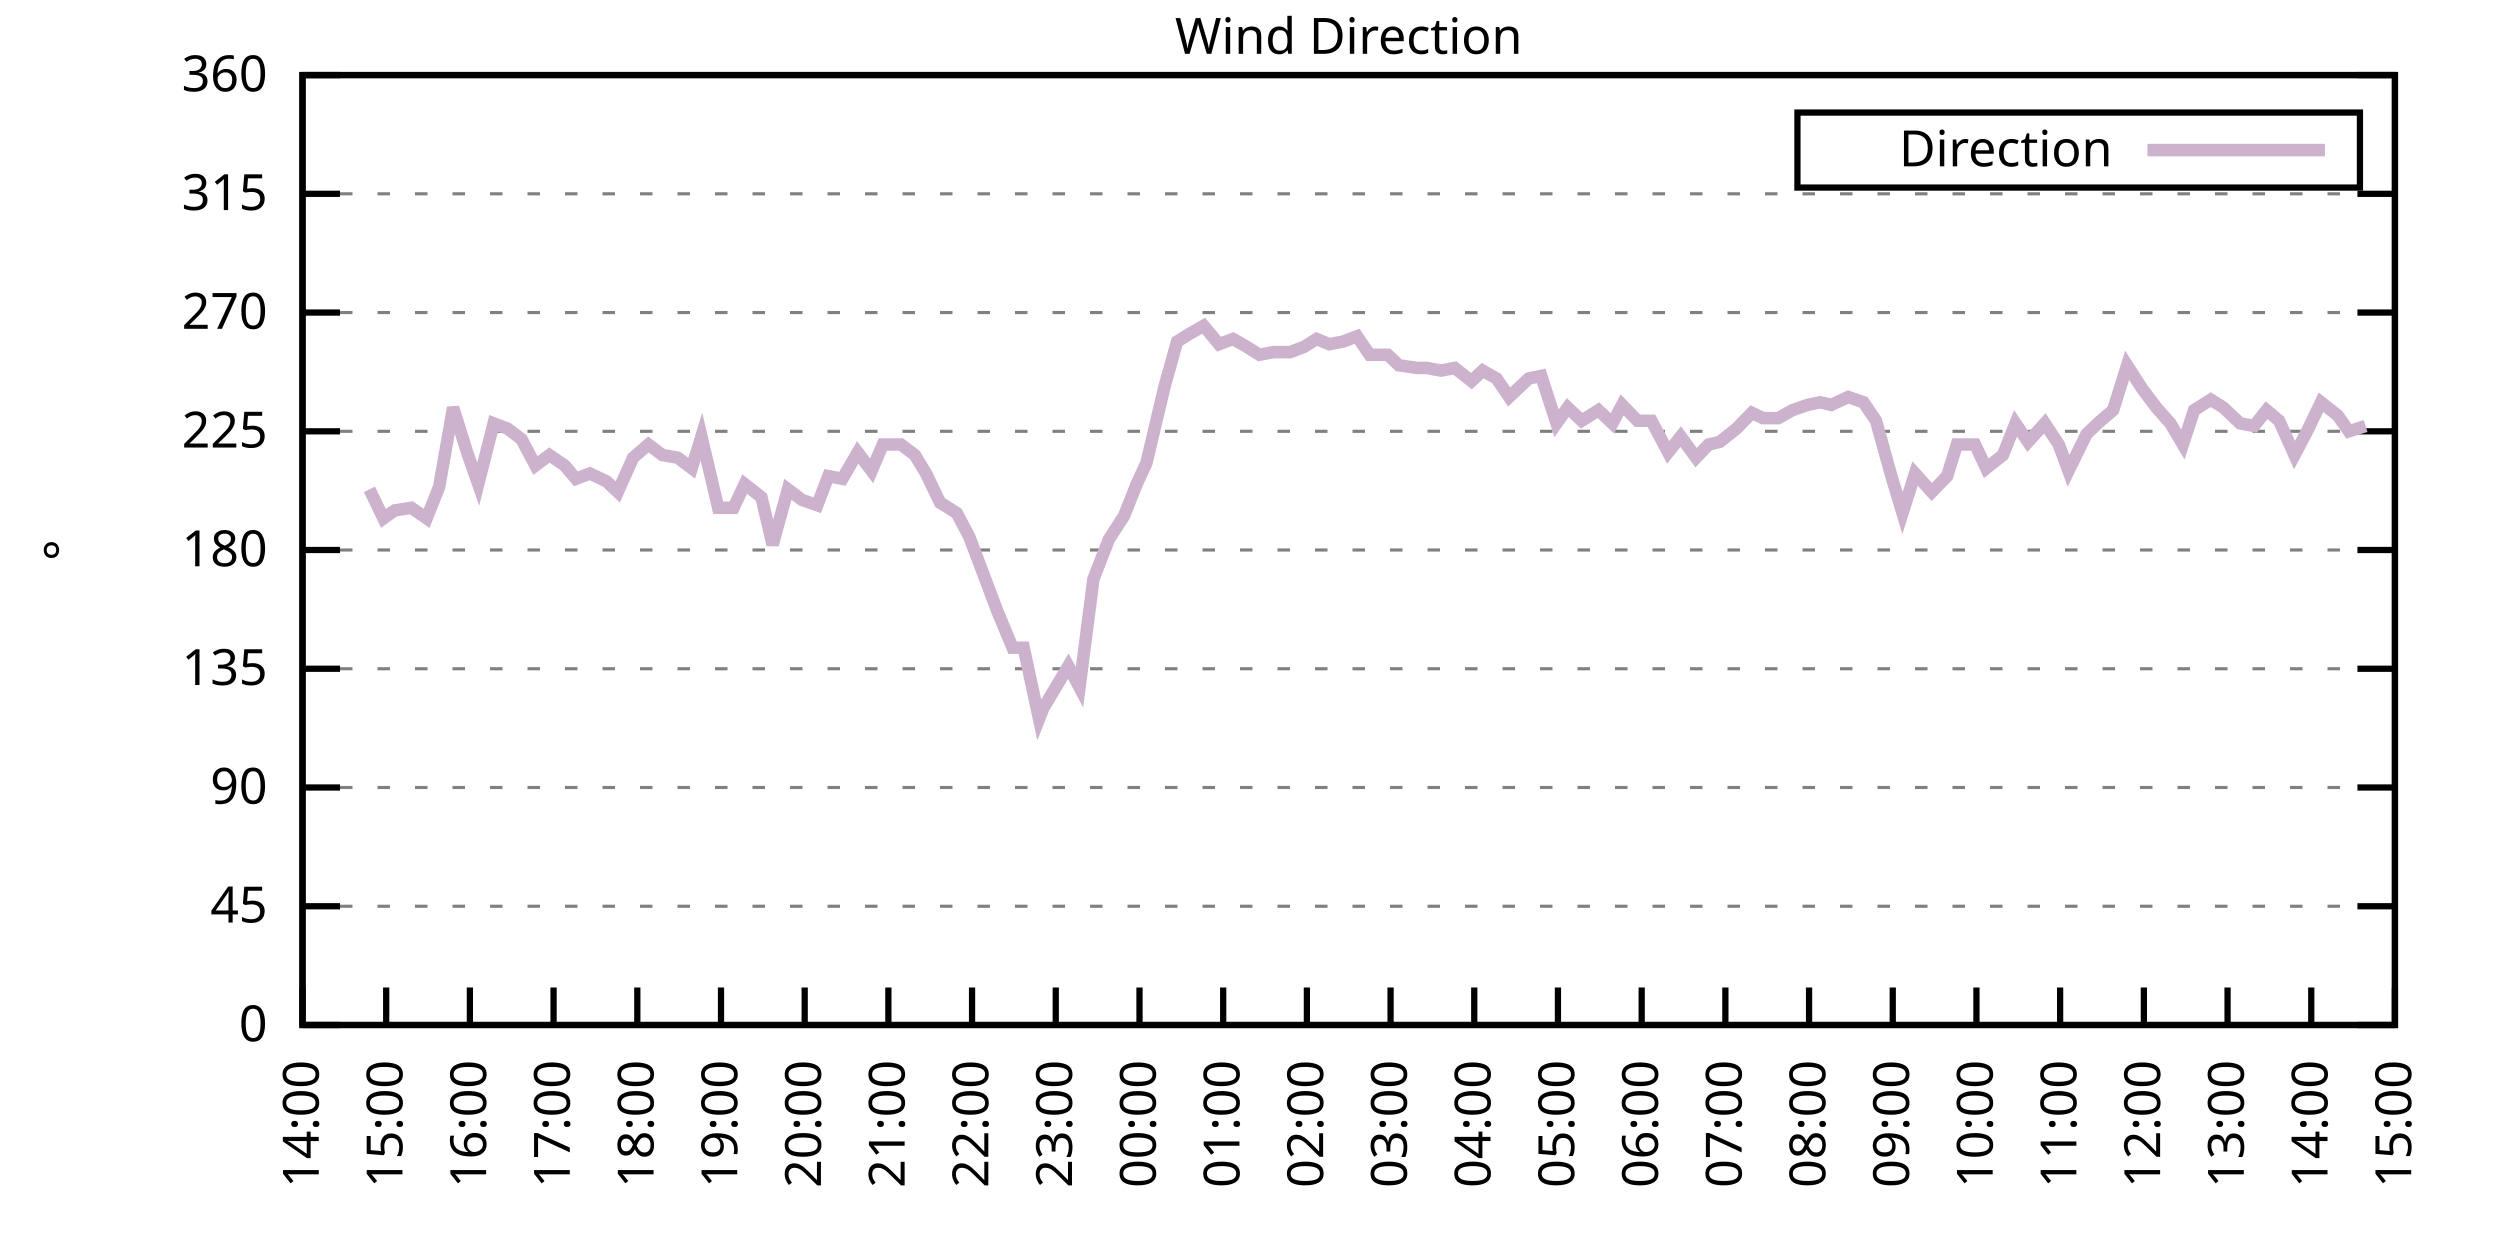
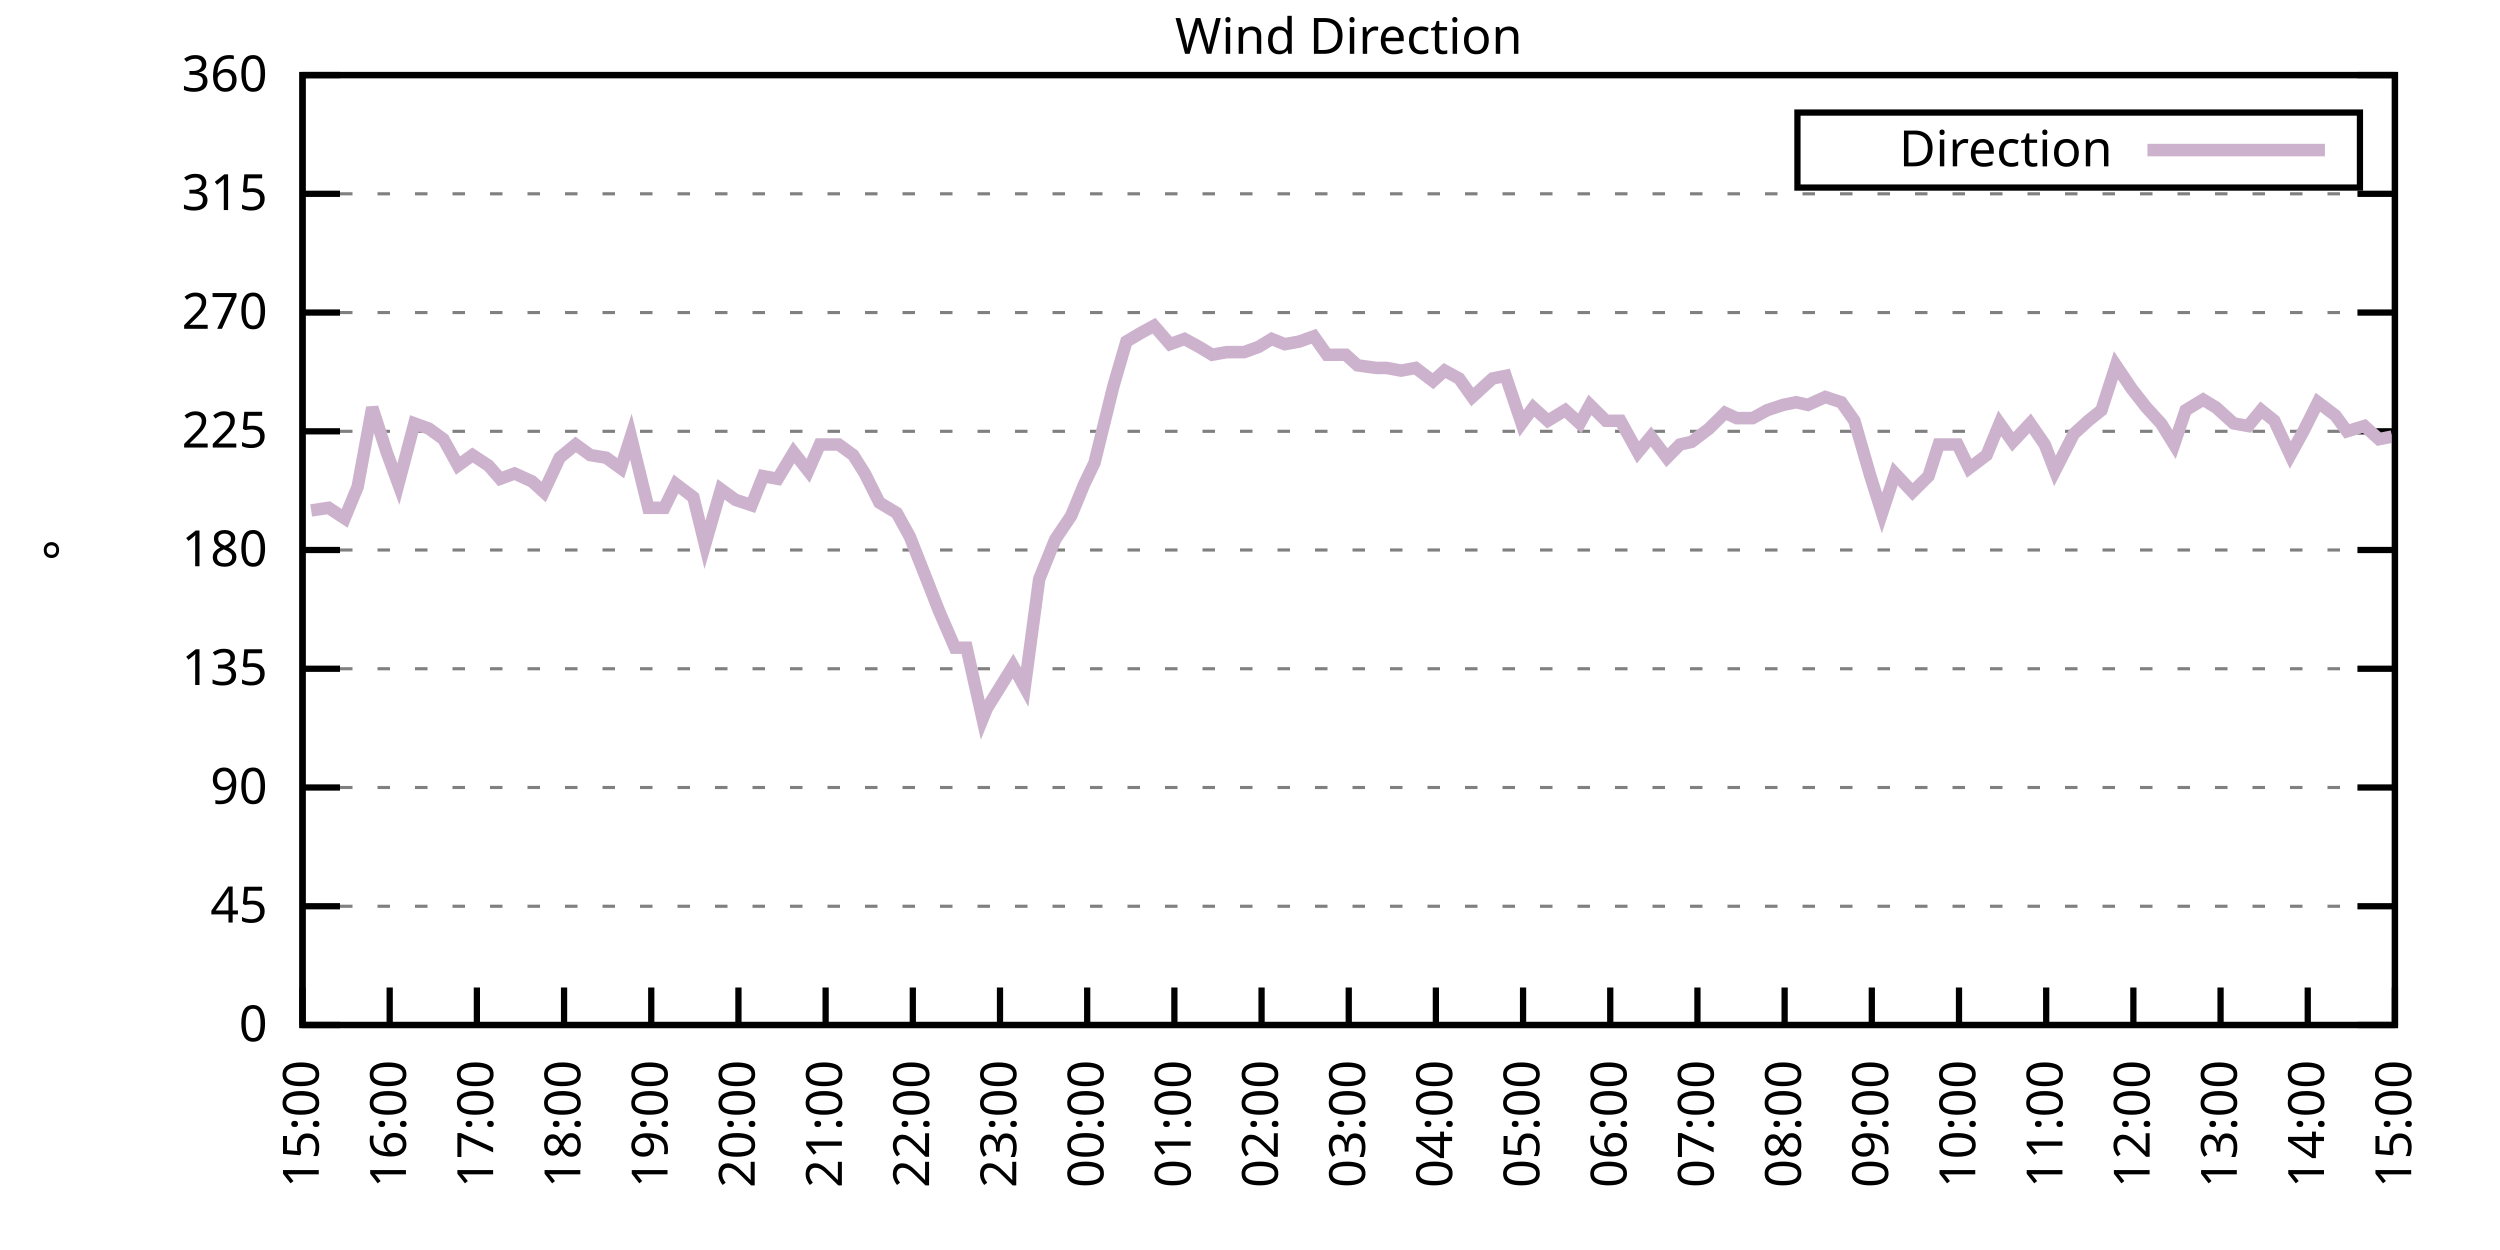
<svg xmlns="http://www.w3.org/2000/svg" xmlns:xlink="http://www.w3.org/1999/xlink" width="400" height="200" viewBox="0 0 400 200">
  <g id="gnuplot_canvas">
    <rect x="0" y="0" width="400" height="200" fill="none" />
    <defs>
      <circle id="gpDot" r="0.5" stroke-width="0.5" stroke="currentColor" />
      <path id="gpPt0" stroke-width="0.333" stroke="currentColor" d="M-1,0 h2 M0,-1 v2" />
      <path id="gpPt1" stroke-width="0.333" stroke="currentColor" d="M-1,-1 L1,1 M1,-1 L-1,1" />
      <path id="gpPt2" stroke-width="0.333" stroke="currentColor" d="M-1,0 L1,0 M0,-1 L0,1 M-1,-1 L1,1 M-1,1 L1,-1" />
      <rect id="gpPt3" stroke-width="0.333" stroke="currentColor" x="-1" y="-1" width="2" height="2" />
      <rect id="gpPt4" stroke-width="0.333" stroke="currentColor" fill="currentColor" x="-1" y="-1" width="2" height="2" />
      <circle id="gpPt5" stroke-width="0.333" stroke="currentColor" cx="0" cy="0" r="1" />
      <use xlink:href="#gpPt5" id="gpPt6" fill="currentColor" stroke="none" />
      <path id="gpPt7" stroke-width="0.333" stroke="currentColor" d="M0,-1.33 L-1.33,0.67 L1.33,0.67 z" />
      <use xlink:href="#gpPt7" id="gpPt8" fill="currentColor" stroke="none" />
      <use xlink:href="#gpPt7" id="gpPt9" stroke="currentColor" transform="rotate(180)" />
      <use xlink:href="#gpPt9" id="gpPt10" fill="currentColor" stroke="none" />
      <use xlink:href="#gpPt3" id="gpPt11" stroke="currentColor" transform="rotate(45)" />
      <use xlink:href="#gpPt11" id="gpPt12" fill="currentColor" stroke="none" />
      <path id="gpPt13" stroke-width="0.333" stroke="currentColor" d="M0,1.330 L1.265,0.411 L0.782,-1.067 L-0.782,-1.076 L-1.265,0.411 z" />
      <use xlink:href="#gpPt13" id="gpPt14" fill="currentColor" stroke="none" />
      <filter id="textbox" filterUnits="objectBoundingBox" x="0" y="0" height="1" width="1">
        <feFlood flood-color="white" flood-opacity="1" result="bgnd" />
        <feComposite in="SourceGraphic" in2="bgnd" operator="atop" />
      </filter>
      <filter id="greybox" filterUnits="objectBoundingBox" x="0" y="0" height="1" width="1">
        <feFlood flood-color="lightgrey" flood-opacity="1" result="grey" />
        <feComposite in="SourceGraphic" in2="grey" operator="atop" />
      </filter>
    </defs>
    <g fill="none" color="white" stroke="currentColor" stroke-width="1.00" stroke-linecap="butt" stroke-linejoin="miter">
</g>
    <g fill="none" color="black" stroke="currentColor" stroke-width="1.00" stroke-linecap="butt" stroke-linejoin="miter">
      <g stroke="none" shape-rendering="crispEdges">
        <polygon fill="rgb(255, 255, 255)" points="48.40,164.00 383.18,164.00 383.18,12.02 48.40,12.02 " />
      </g>
    </g>
    <g fill="none" color="black" stroke="currentColor" stroke-width="1.00" stroke-linecap="butt" stroke-linejoin="miter">
</g>
    <g fill="none" color="black" stroke="black" stroke-width="0.50" stroke-linecap="butt" stroke-linejoin="miter">
</g>
    <g fill="none" color="gray" stroke="currentColor" stroke-width="0.50" stroke-linecap="butt" stroke-linejoin="miter">
      <path stroke="gray" stroke-dasharray="2,4" class="gridline" d="M48.40,164.00 L383.19,164.00  " />
    </g>
    <g fill="none" color="gray" stroke="gray" stroke-width="1.00" stroke-linecap="butt" stroke-linejoin="miter">
</g>
    <g fill="none" color="black" stroke="currentColor" stroke-width="1.00" stroke-linecap="butt" stroke-linejoin="miter">
      <path stroke="black" d="M48.40,164.00 L54.40,164.00 M383.19,164.00 L377.19,164.00  " />
      <g transform="translate(42.80,166.60)" stroke="none" fill="black" font-family="Sans" font-size="8.00" text-anchor="end">
        <text>
          <tspan font-family="Sans"> 0</tspan>
        </text>
      </g>
    </g>
    <g fill="none" color="black" stroke="currentColor" stroke-width="1.00" stroke-linecap="butt" stroke-linejoin="miter">
</g>
    <g fill="none" color="black" stroke="black" stroke-width="0.50" stroke-linecap="butt" stroke-linejoin="miter">
</g>
    <g fill="none" color="gray" stroke="currentColor" stroke-width="0.50" stroke-linecap="butt" stroke-linejoin="miter">
      <path stroke="gray" stroke-dasharray="2,4" class="gridline" d="M48.40,145.00 L383.19,145.00  " />
    </g>
    <g fill="none" color="gray" stroke="gray" stroke-width="1.00" stroke-linecap="butt" stroke-linejoin="miter">
</g>
    <g fill="none" color="black" stroke="currentColor" stroke-width="1.00" stroke-linecap="butt" stroke-linejoin="miter">
      <path stroke="black" d="M48.40,145.00 L54.40,145.00 M383.19,145.00 L377.19,145.00  " />
      <g transform="translate(42.80,147.60)" stroke="none" fill="black" font-family="Sans" font-size="8.00" text-anchor="end">
        <text>
          <tspan font-family="Sans"> 45</tspan>
        </text>
      </g>
    </g>
    <g fill="none" color="black" stroke="currentColor" stroke-width="1.00" stroke-linecap="butt" stroke-linejoin="miter">
</g>
    <g fill="none" color="black" stroke="black" stroke-width="0.50" stroke-linecap="butt" stroke-linejoin="miter">
</g>
    <g fill="none" color="gray" stroke="currentColor" stroke-width="0.50" stroke-linecap="butt" stroke-linejoin="miter">
      <path stroke="gray" stroke-dasharray="2,4" class="gridline" d="M48.40,126.00 L383.19,126.00  " />
    </g>
    <g fill="none" color="gray" stroke="gray" stroke-width="1.00" stroke-linecap="butt" stroke-linejoin="miter">
</g>
    <g fill="none" color="black" stroke="currentColor" stroke-width="1.00" stroke-linecap="butt" stroke-linejoin="miter">
      <path stroke="black" d="M48.40,126.00 L54.40,126.00 M383.19,126.00 L377.19,126.00  " />
      <g transform="translate(42.80,128.60)" stroke="none" fill="black" font-family="Sans" font-size="8.00" text-anchor="end">
        <text>
          <tspan font-family="Sans"> 90</tspan>
        </text>
      </g>
    </g>
    <g fill="none" color="black" stroke="currentColor" stroke-width="1.00" stroke-linecap="butt" stroke-linejoin="miter">
</g>
    <g fill="none" color="black" stroke="black" stroke-width="0.50" stroke-linecap="butt" stroke-linejoin="miter">
</g>
    <g fill="none" color="gray" stroke="currentColor" stroke-width="0.50" stroke-linecap="butt" stroke-linejoin="miter">
      <path stroke="gray" stroke-dasharray="2,4" class="gridline" d="M48.40,107.00 L383.19,107.00  " />
    </g>
    <g fill="none" color="gray" stroke="gray" stroke-width="1.00" stroke-linecap="butt" stroke-linejoin="miter">
</g>
    <g fill="none" color="black" stroke="currentColor" stroke-width="1.00" stroke-linecap="butt" stroke-linejoin="miter">
      <path stroke="black" d="M48.40,107.00 L54.40,107.00 M383.19,107.00 L377.19,107.00  " />
      <g transform="translate(42.80,109.60)" stroke="none" fill="black" font-family="Sans" font-size="8.00" text-anchor="end">
        <text>
          <tspan font-family="Sans"> 135</tspan>
        </text>
      </g>
    </g>
    <g fill="none" color="black" stroke="currentColor" stroke-width="1.00" stroke-linecap="butt" stroke-linejoin="miter">
</g>
    <g fill="none" color="black" stroke="black" stroke-width="0.50" stroke-linecap="butt" stroke-linejoin="miter">
</g>
    <g fill="none" color="gray" stroke="currentColor" stroke-width="0.50" stroke-linecap="butt" stroke-linejoin="miter">
      <path stroke="gray" stroke-dasharray="2,4" class="gridline" d="M48.40,88.00 L383.19,88.00  " />
    </g>
    <g fill="none" color="gray" stroke="gray" stroke-width="1.00" stroke-linecap="butt" stroke-linejoin="miter">
</g>
    <g fill="none" color="black" stroke="currentColor" stroke-width="1.00" stroke-linecap="butt" stroke-linejoin="miter">
      <path stroke="black" d="M48.40,88.00 L54.40,88.00 M383.19,88.00 L377.19,88.00  " />
      <g transform="translate(42.80,90.60)" stroke="none" fill="black" font-family="Sans" font-size="8.00" text-anchor="end">
        <text>
          <tspan font-family="Sans"> 180</tspan>
        </text>
      </g>
    </g>
    <g fill="none" color="black" stroke="currentColor" stroke-width="1.00" stroke-linecap="butt" stroke-linejoin="miter">
</g>
    <g fill="none" color="black" stroke="black" stroke-width="0.50" stroke-linecap="butt" stroke-linejoin="miter">
</g>
    <g fill="none" color="gray" stroke="currentColor" stroke-width="0.50" stroke-linecap="butt" stroke-linejoin="miter">
      <path stroke="gray" stroke-dasharray="2,4" class="gridline" d="M48.40,69.01 L383.19,69.01  " />
    </g>
    <g fill="none" color="gray" stroke="gray" stroke-width="1.00" stroke-linecap="butt" stroke-linejoin="miter">
</g>
    <g fill="none" color="black" stroke="currentColor" stroke-width="1.00" stroke-linecap="butt" stroke-linejoin="miter">
      <path stroke="black" d="M48.40,69.01 L54.40,69.01 M383.19,69.01 L377.19,69.01  " />
      <g transform="translate(42.80,71.61)" stroke="none" fill="black" font-family="Sans" font-size="8.00" text-anchor="end">
        <text>
          <tspan font-family="Sans"> 225</tspan>
        </text>
      </g>
    </g>
    <g fill="none" color="black" stroke="currentColor" stroke-width="1.00" stroke-linecap="butt" stroke-linejoin="miter">
</g>
    <g fill="none" color="black" stroke="black" stroke-width="0.50" stroke-linecap="butt" stroke-linejoin="miter">
</g>
    <g fill="none" color="gray" stroke="currentColor" stroke-width="0.50" stroke-linecap="butt" stroke-linejoin="miter">
      <path stroke="gray" stroke-dasharray="2,4" class="gridline" d="M48.40,50.01 L383.19,50.01  " />
    </g>
    <g fill="none" color="gray" stroke="gray" stroke-width="1.00" stroke-linecap="butt" stroke-linejoin="miter">
</g>
    <g fill="none" color="black" stroke="currentColor" stroke-width="1.00" stroke-linecap="butt" stroke-linejoin="miter">
      <path stroke="black" d="M48.40,50.01 L54.40,50.01 M383.19,50.01 L377.19,50.01  " />
      <g transform="translate(42.80,52.61)" stroke="none" fill="black" font-family="Sans" font-size="8.00" text-anchor="end">
        <text>
          <tspan font-family="Sans"> 270</tspan>
        </text>
      </g>
    </g>
    <g fill="none" color="black" stroke="currentColor" stroke-width="1.00" stroke-linecap="butt" stroke-linejoin="miter">
</g>
    <g fill="none" color="black" stroke="black" stroke-width="0.50" stroke-linecap="butt" stroke-linejoin="miter">
</g>
    <g fill="none" color="gray" stroke="currentColor" stroke-width="0.50" stroke-linecap="butt" stroke-linejoin="miter">
      <path stroke="gray" stroke-dasharray="2,4" class="gridline" d="M48.40,31.01 L383.19,31.01  " />
    </g>
    <g fill="none" color="gray" stroke="gray" stroke-width="1.00" stroke-linecap="butt" stroke-linejoin="miter">
</g>
    <g fill="none" color="black" stroke="currentColor" stroke-width="1.00" stroke-linecap="butt" stroke-linejoin="miter">
      <path stroke="black" d="M48.40,31.01 L54.40,31.01 M383.19,31.01 L377.19,31.01  " />
      <g transform="translate(42.80,33.61)" stroke="none" fill="black" font-family="Sans" font-size="8.00" text-anchor="end">
        <text>
          <tspan font-family="Sans"> 315</tspan>
        </text>
      </g>
    </g>
    <g fill="none" color="black" stroke="currentColor" stroke-width="1.00" stroke-linecap="butt" stroke-linejoin="miter">
</g>
    <g fill="none" color="black" stroke="black" stroke-width="0.50" stroke-linecap="butt" stroke-linejoin="miter">
</g>
    <g fill="none" color="gray" stroke="currentColor" stroke-width="0.50" stroke-linecap="butt" stroke-linejoin="miter">
      <path stroke="gray" stroke-dasharray="2,4" class="gridline" d="M48.40,12.01 L383.19,12.01  " />
    </g>
    <g fill="none" color="gray" stroke="gray" stroke-width="1.00" stroke-linecap="butt" stroke-linejoin="miter">
</g>
    <g fill="none" color="black" stroke="currentColor" stroke-width="1.00" stroke-linecap="butt" stroke-linejoin="miter">
      <path stroke="black" d="M48.40,12.01 L54.40,12.01 M383.19,12.01 L377.19,12.01  " />
      <g transform="translate(42.80,14.61)" stroke="none" fill="black" font-family="Sans" font-size="8.00" text-anchor="end">
        <text>
          <tspan font-family="Sans"> 360</tspan>
        </text>
      </g>
    </g>
    <g fill="none" color="black" stroke="currentColor" stroke-width="1.00" stroke-linecap="butt" stroke-linejoin="miter">
      <path stroke="black" d="M48.40,164.00 L48.40,158.00  " />
      <g transform="translate(51.00,169.60) rotate(270.00)" stroke="none" fill="black" font-family="Sans" font-size="8.00" text-anchor="end">
        <text>
-           <tspan font-family="Sans">14:00</tspan>
-         </text>
-       </g>
-     </g>
-     <g fill="none" color="black" stroke="currentColor" stroke-width="1.00" stroke-linecap="butt" stroke-linejoin="miter">
-       <path stroke="black" d="M61.79,164.00 L61.79,158.00  " />
-       <g transform="translate(64.39,169.60) rotate(270.00)" stroke="none" fill="black" font-family="Sans" font-size="8.00" text-anchor="end">
-         <text>
          <tspan font-family="Sans">15:00</tspan>
        </text>
      </g>
    </g>
    <g fill="none" color="black" stroke="currentColor" stroke-width="1.00" stroke-linecap="butt" stroke-linejoin="miter">
-       <path stroke="black" d="M75.18,164.00 L75.18,158.00  " />
-       <g transform="translate(77.78,169.60) rotate(270.00)" stroke="none" fill="black" font-family="Sans" font-size="8.00" text-anchor="end">
+       <path stroke="black" d="M62.35,164.00 L62.35,158.00  " />
+       <g transform="translate(64.95,169.60) rotate(270.00)" stroke="none" fill="black" font-family="Sans" font-size="8.00" text-anchor="end">
        <text>
          <tspan font-family="Sans">16:00</tspan>
        </text>
      </g>
    </g>
    <g fill="none" color="black" stroke="currentColor" stroke-width="1.00" stroke-linecap="butt" stroke-linejoin="miter">
-       <path stroke="black" d="M88.57,164.00 L88.57,158.00  " />
-       <g transform="translate(91.17,169.60) rotate(270.00)" stroke="none" fill="black" font-family="Sans" font-size="8.00" text-anchor="end">
+       <path stroke="black" d="M76.30,164.00 L76.30,158.00  " />
+       <g transform="translate(78.90,169.60) rotate(270.00)" stroke="none" fill="black" font-family="Sans" font-size="8.00" text-anchor="end">
        <text>
          <tspan font-family="Sans">17:00</tspan>
        </text>
      </g>
    </g>
    <g fill="none" color="black" stroke="currentColor" stroke-width="1.00" stroke-linecap="butt" stroke-linejoin="miter">
-       <path stroke="black" d="M101.97,164.00 L101.97,158.00  " />
-       <g transform="translate(104.57,169.60) rotate(270.00)" stroke="none" fill="black" font-family="Sans" font-size="8.00" text-anchor="end">
+       <path stroke="black" d="M90.25,164.00 L90.25,158.00  " />
+       <g transform="translate(92.85,169.60) rotate(270.00)" stroke="none" fill="black" font-family="Sans" font-size="8.00" text-anchor="end">
        <text>
          <tspan font-family="Sans">18:00</tspan>
        </text>
      </g>
    </g>
    <g fill="none" color="black" stroke="currentColor" stroke-width="1.00" stroke-linecap="butt" stroke-linejoin="miter">
-       <path stroke="black" d="M115.36,164.00 L115.36,158.00  " />
-       <g transform="translate(117.96,169.60) rotate(270.00)" stroke="none" fill="black" font-family="Sans" font-size="8.00" text-anchor="end">
+       <path stroke="black" d="M104.20,164.00 L104.20,158.00  " />
+       <g transform="translate(106.80,169.60) rotate(270.00)" stroke="none" fill="black" font-family="Sans" font-size="8.00" text-anchor="end">
        <text>
          <tspan font-family="Sans">19:00</tspan>
        </text>
      </g>
    </g>
    <g fill="none" color="black" stroke="currentColor" stroke-width="1.00" stroke-linecap="butt" stroke-linejoin="miter">
-       <path stroke="black" d="M128.75,164.00 L128.75,158.00  " />
-       <g transform="translate(131.35,169.60) rotate(270.00)" stroke="none" fill="black" font-family="Sans" font-size="8.00" text-anchor="end">
+       <path stroke="black" d="M118.15,164.00 L118.15,158.00  " />
+       <g transform="translate(120.75,169.60) rotate(270.00)" stroke="none" fill="black" font-family="Sans" font-size="8.00" text-anchor="end">
        <text>
          <tspan font-family="Sans">20:00</tspan>
        </text>
      </g>
    </g>
    <g fill="none" color="black" stroke="currentColor" stroke-width="1.00" stroke-linecap="butt" stroke-linejoin="miter">
-       <path stroke="black" d="M142.14,164.00 L142.14,158.00  " />
-       <g transform="translate(144.74,169.60) rotate(270.00)" stroke="none" fill="black" font-family="Sans" font-size="8.00" text-anchor="end">
+       <path stroke="black" d="M132.10,164.00 L132.10,158.00  " />
+       <g transform="translate(134.70,169.60) rotate(270.00)" stroke="none" fill="black" font-family="Sans" font-size="8.00" text-anchor="end">
        <text>
          <tspan font-family="Sans">21:00</tspan>
        </text>
      </g>
    </g>
    <g fill="none" color="black" stroke="currentColor" stroke-width="1.00" stroke-linecap="butt" stroke-linejoin="miter">
-       <path stroke="black" d="M155.53,164.00 L155.53,158.00  " />
-       <g transform="translate(158.13,169.60) rotate(270.00)" stroke="none" fill="black" font-family="Sans" font-size="8.00" text-anchor="end">
+       <path stroke="black" d="M146.05,164.00 L146.05,158.00  " />
+       <g transform="translate(148.65,169.60) rotate(270.00)" stroke="none" fill="black" font-family="Sans" font-size="8.00" text-anchor="end">
        <text>
          <tspan font-family="Sans">22:00</tspan>
        </text>
      </g>
    </g>
    <g fill="none" color="black" stroke="currentColor" stroke-width="1.00" stroke-linecap="butt" stroke-linejoin="miter">
-       <path stroke="black" d="M168.92,164.00 L168.92,158.00  " />
-       <g transform="translate(171.52,169.60) rotate(270.00)" stroke="none" fill="black" font-family="Sans" font-size="8.00" text-anchor="end">
+       <path stroke="black" d="M160.00,164.00 L160.00,158.00  " />
+       <g transform="translate(162.60,169.60) rotate(270.00)" stroke="none" fill="black" font-family="Sans" font-size="8.00" text-anchor="end">
        <text>
          <tspan font-family="Sans">23:00</tspan>
        </text>
      </g>
    </g>
    <g fill="none" color="black" stroke="currentColor" stroke-width="1.00" stroke-linecap="butt" stroke-linejoin="miter">
-       <path stroke="black" d="M182.32,164.00 L182.32,158.00  " />
-       <g transform="translate(184.92,169.60) rotate(270.00)" stroke="none" fill="black" font-family="Sans" font-size="8.00" text-anchor="end">
+       <path stroke="black" d="M173.95,164.00 L173.95,158.00  " />
+       <g transform="translate(176.55,169.60) rotate(270.00)" stroke="none" fill="black" font-family="Sans" font-size="8.00" text-anchor="end">
        <text>
          <tspan font-family="Sans">00:00</tspan>
        </text>
      </g>
    </g>
    <g fill="none" color="black" stroke="currentColor" stroke-width="1.00" stroke-linecap="butt" stroke-linejoin="miter">
-       <path stroke="black" d="M195.71,164.00 L195.71,158.00  " />
-       <g transform="translate(198.31,169.60) rotate(270.00)" stroke="none" fill="black" font-family="Sans" font-size="8.00" text-anchor="end">
+       <path stroke="black" d="M187.90,164.00 L187.90,158.00  " />
+       <g transform="translate(190.50,169.60) rotate(270.00)" stroke="none" fill="black" font-family="Sans" font-size="8.00" text-anchor="end">
        <text>
          <tspan font-family="Sans">01:00</tspan>
        </text>
      </g>
    </g>
    <g fill="none" color="black" stroke="currentColor" stroke-width="1.00" stroke-linecap="butt" stroke-linejoin="miter">
-       <path stroke="black" d="M209.10,164.00 L209.10,158.00  " />
-       <g transform="translate(211.70,169.60) rotate(270.00)" stroke="none" fill="black" font-family="Sans" font-size="8.00" text-anchor="end">
+       <path stroke="black" d="M201.85,164.00 L201.85,158.00  " />
+       <g transform="translate(204.45,169.60) rotate(270.00)" stroke="none" fill="black" font-family="Sans" font-size="8.00" text-anchor="end">
        <text>
          <tspan font-family="Sans">02:00</tspan>
        </text>
      </g>
    </g>
    <g fill="none" color="black" stroke="currentColor" stroke-width="1.00" stroke-linecap="butt" stroke-linejoin="miter">
-       <path stroke="black" d="M222.49,164.00 L222.49,158.00  " />
-       <g transform="translate(225.09,169.60) rotate(270.00)" stroke="none" fill="black" font-family="Sans" font-size="8.00" text-anchor="end">
+       <path stroke="black" d="M215.80,164.00 L215.80,158.00  " />
+       <g transform="translate(218.40,169.60) rotate(270.00)" stroke="none" fill="black" font-family="Sans" font-size="8.00" text-anchor="end">
        <text>
          <tspan font-family="Sans">03:00</tspan>
        </text>
      </g>
    </g>
    <g fill="none" color="black" stroke="currentColor" stroke-width="1.00" stroke-linecap="butt" stroke-linejoin="miter">
-       <path stroke="black" d="M235.88,164.00 L235.88,158.00  " />
-       <g transform="translate(238.48,169.60) rotate(270.00)" stroke="none" fill="black" font-family="Sans" font-size="8.00" text-anchor="end">
+       <path stroke="black" d="M229.74,164.00 L229.74,158.00  " />
+       <g transform="translate(232.34,169.60) rotate(270.00)" stroke="none" fill="black" font-family="Sans" font-size="8.00" text-anchor="end">
        <text>
          <tspan font-family="Sans">04:00</tspan>
        </text>
      </g>
    </g>
    <g fill="none" color="black" stroke="currentColor" stroke-width="1.00" stroke-linecap="butt" stroke-linejoin="miter">
-       <path stroke="black" d="M249.27,164.00 L249.27,158.00  " />
-       <g transform="translate(251.87,169.60) rotate(270.00)" stroke="none" fill="black" font-family="Sans" font-size="8.00" text-anchor="end">
+       <path stroke="black" d="M243.69,164.00 L243.69,158.00  " />
+       <g transform="translate(246.29,169.60) rotate(270.00)" stroke="none" fill="black" font-family="Sans" font-size="8.00" text-anchor="end">
        <text>
          <tspan font-family="Sans">05:00</tspan>
        </text>
      </g>
    </g>
    <g fill="none" color="black" stroke="currentColor" stroke-width="1.00" stroke-linecap="butt" stroke-linejoin="miter">
-       <path stroke="black" d="M262.67,164.00 L262.67,158.00  " />
-       <g transform="translate(265.27,169.60) rotate(270.00)" stroke="none" fill="black" font-family="Sans" font-size="8.00" text-anchor="end">
+       <path stroke="black" d="M257.64,164.00 L257.64,158.00  " />
+       <g transform="translate(260.24,169.60) rotate(270.00)" stroke="none" fill="black" font-family="Sans" font-size="8.00" text-anchor="end">
        <text>
          <tspan font-family="Sans">06:00</tspan>
        </text>
      </g>
    </g>
    <g fill="none" color="black" stroke="currentColor" stroke-width="1.00" stroke-linecap="butt" stroke-linejoin="miter">
-       <path stroke="black" d="M276.06,164.00 L276.06,158.00  " />
-       <g transform="translate(278.66,169.60) rotate(270.00)" stroke="none" fill="black" font-family="Sans" font-size="8.00" text-anchor="end">
+       <path stroke="black" d="M271.59,164.00 L271.59,158.00  " />
+       <g transform="translate(274.19,169.60) rotate(270.00)" stroke="none" fill="black" font-family="Sans" font-size="8.00" text-anchor="end">
        <text>
          <tspan font-family="Sans">07:00</tspan>
        </text>
      </g>
    </g>
    <g fill="none" color="black" stroke="currentColor" stroke-width="1.00" stroke-linecap="butt" stroke-linejoin="miter">
-       <path stroke="black" d="M289.45,164.00 L289.45,158.00  " />
-       <g transform="translate(292.05,169.60) rotate(270.00)" stroke="none" fill="black" font-family="Sans" font-size="8.00" text-anchor="end">
+       <path stroke="black" d="M285.54,164.00 L285.54,158.00  " />
+       <g transform="translate(288.14,169.60) rotate(270.00)" stroke="none" fill="black" font-family="Sans" font-size="8.00" text-anchor="end">
        <text>
          <tspan font-family="Sans">08:00</tspan>
        </text>
      </g>
    </g>
    <g fill="none" color="black" stroke="currentColor" stroke-width="1.00" stroke-linecap="butt" stroke-linejoin="miter">
-       <path stroke="black" d="M302.84,164.00 L302.84,158.00  " />
-       <g transform="translate(305.44,169.60) rotate(270.00)" stroke="none" fill="black" font-family="Sans" font-size="8.00" text-anchor="end">
+       <path stroke="black" d="M299.49,164.00 L299.49,158.00  " />
+       <g transform="translate(302.09,169.60) rotate(270.00)" stroke="none" fill="black" font-family="Sans" font-size="8.00" text-anchor="end">
        <text>
          <tspan font-family="Sans">09:00</tspan>
        </text>
      </g>
    </g>
    <g fill="none" color="black" stroke="currentColor" stroke-width="1.00" stroke-linecap="butt" stroke-linejoin="miter">
-       <path stroke="black" d="M316.23,164.00 L316.23,158.00  " />
-       <g transform="translate(318.83,169.60) rotate(270.00)" stroke="none" fill="black" font-family="Sans" font-size="8.00" text-anchor="end">
+       <path stroke="black" d="M313.44,164.00 L313.44,158.00  " />
+       <g transform="translate(316.04,169.60) rotate(270.00)" stroke="none" fill="black" font-family="Sans" font-size="8.00" text-anchor="end">
        <text>
          <tspan font-family="Sans">10:00</tspan>
        </text>
      </g>
    </g>
    <g fill="none" color="black" stroke="currentColor" stroke-width="1.00" stroke-linecap="butt" stroke-linejoin="miter">
-       <path stroke="black" d="M329.62,164.00 L329.62,158.00  " />
-       <g transform="translate(332.22,169.60) rotate(270.00)" stroke="none" fill="black" font-family="Sans" font-size="8.00" text-anchor="end">
+       <path stroke="black" d="M327.39,164.00 L327.39,158.00  " />
+       <g transform="translate(329.99,169.60) rotate(270.00)" stroke="none" fill="black" font-family="Sans" font-size="8.00" text-anchor="end">
        <text>
          <tspan font-family="Sans">11:00</tspan>
        </text>
      </g>
    </g>
    <g fill="none" color="black" stroke="currentColor" stroke-width="1.00" stroke-linecap="butt" stroke-linejoin="miter">
-       <path stroke="black" d="M343.02,164.00 L343.02,158.00  " />
-       <g transform="translate(345.62,169.60) rotate(270.00)" stroke="none" fill="black" font-family="Sans" font-size="8.00" text-anchor="end">
+       <path stroke="black" d="M341.34,164.00 L341.34,158.00  " />
+       <g transform="translate(343.94,169.60) rotate(270.00)" stroke="none" fill="black" font-family="Sans" font-size="8.00" text-anchor="end">
        <text>
          <tspan font-family="Sans">12:00</tspan>
        </text>
      </g>
    </g>
    <g fill="none" color="black" stroke="currentColor" stroke-width="1.00" stroke-linecap="butt" stroke-linejoin="miter">
-       <path stroke="black" d="M356.41,164.00 L356.41,158.00  " />
-       <g transform="translate(359.01,169.60) rotate(270.00)" stroke="none" fill="black" font-family="Sans" font-size="8.00" text-anchor="end">
+       <path stroke="black" d="M355.29,164.00 L355.29,158.00  " />
+       <g transform="translate(357.89,169.60) rotate(270.00)" stroke="none" fill="black" font-family="Sans" font-size="8.00" text-anchor="end">
        <text>
          <tspan font-family="Sans">13:00</tspan>
        </text>
      </g>
    </g>
    <g fill="none" color="black" stroke="currentColor" stroke-width="1.00" stroke-linecap="butt" stroke-linejoin="miter">
-       <path stroke="black" d="M369.80,164.00 L369.80,158.00  " />
-       <g transform="translate(372.40,169.60) rotate(270.00)" stroke="none" fill="black" font-family="Sans" font-size="8.00" text-anchor="end">
+       <path stroke="black" d="M369.24,164.00 L369.24,158.00  " />
+       <g transform="translate(371.84,169.60) rotate(270.00)" stroke="none" fill="black" font-family="Sans" font-size="8.00" text-anchor="end">
        <text>
          <tspan font-family="Sans">14:00</tspan>
        </text>
      </g>
    </g>
    <g fill="none" color="black" stroke="currentColor" stroke-width="1.00" stroke-linecap="butt" stroke-linejoin="miter">
      <path stroke="black" d="M383.19,164.00 L383.19,158.00  " />
      <g transform="translate(385.79,169.60) rotate(270.00)" stroke="none" fill="black" font-family="Sans" font-size="8.00" text-anchor="end">
        <text>
          <tspan font-family="Sans">15:00</tspan>
        </text>
      </g>
    </g>
    <g fill="none" color="black" stroke="currentColor" stroke-width="1.00" stroke-linecap="butt" stroke-linejoin="miter">
</g>
    <g fill="none" color="black" stroke="currentColor" stroke-width="1.00" stroke-linecap="butt" stroke-linejoin="miter">
      <path stroke="black" d="M48.40,12.01 L48.40,164.00 L383.19,164.00 L383.19,12.01 L48.40,12.01 Z  " />
    </g>
    <g fill="none" color="black" stroke="currentColor" stroke-width="1.00" stroke-linecap="butt" stroke-linejoin="miter">
</g>
    <g fill="none" color="black" stroke="currentColor" stroke-width="1.00" stroke-linecap="butt" stroke-linejoin="miter">
      <path stroke="black" d="M287.59,30.01 L287.59,18.01 L377.59,18.01 L377.59,30.01 L287.59,30.01 Z  " />
    </g>
    <g id="Wind_direction_plot_1">
      <g fill="none" color="white" stroke="black" stroke-width="2.00" stroke-linecap="butt" stroke-linejoin="miter">
</g>
      <g fill="none" color="black" stroke="currentColor" stroke-width="2.00" stroke-linecap="butt" stroke-linejoin="miter">
        <g transform="translate(337.99,26.61)" stroke="none" fill="black" font-family="Sans" font-size="8.00" text-anchor="end">
          <text>
            <tspan font-family="Sans">Direction</tspan>
          </text>
        </g>
      </g>
      <g fill="none" color="black" stroke="currentColor" stroke-width="2.00" stroke-linecap="butt" stroke-linejoin="miter">
-         <path stroke="rgb(204, 178, 204)" d="M343.59,24.01 L371.99,24.01 M59.11,78.29 L61.35,82.94 L63.13,81.67 L65.81,81.25 L68.26,82.94 L70.27,77.87   L72.50,65.21 L74.74,72.38 L76.52,77.45 L78.98,67.74 L81.21,68.58 L83.44,70.27 L85.67,74.49 L87.91,72.81   L90.36,74.49 L92.15,76.61 L94.38,75.76 L97.06,77.03 L98.84,78.72 L101.30,73.23 L103.75,71.12 L105.98,72.81   L108.44,73.23 L110.67,74.92 L112.23,69.85 L114.91,81.25 L117.37,81.25 L119.15,77.45 L121.83,79.56 L123.62,87.16   L126.07,78.29 L128.30,79.98 L130.76,80.83 L132.54,76.18 L134.78,76.61 L137.23,72.38 L139.46,75.34 L141.25,71.12   L144.15,71.12 L146.38,72.81 L148.17,75.76 L150.40,80.41 L153.08,82.09 L155.09,85.89 L157.32,91.80 L159.55,97.72   L162.01,103.63 L163.79,103.63 L166.25,115.03 L166.92,113.34 L170.93,106.58 L172.72,109.96 L174.95,92.65 L177.41,86.32   L179.86,82.52 L181.87,77.45 L183.43,74.07 L186.33,61.83 L188.34,54.65 L190.35,53.39 L192.58,52.12 L195.04,55.07   L197.27,54.23 L199.50,55.50 L201.51,56.76 L203.74,56.34 L206.42,56.34 L208.65,55.50 L210.66,54.23 L212.67,55.07   L214.90,54.65 L217.13,53.81 L219.14,56.76 L222.04,56.76 L223.83,58.45 L226.73,58.87 L228.29,58.87 L230.53,59.30   L232.76,58.87 L235.44,60.98 L237.22,59.30 L239.45,60.56 L241.46,63.52 L244.59,60.56 L246.60,60.14 L249.05,67.74   L250.84,65.21 L253.07,67.32 L255.75,65.63 L257.98,67.74 L259.54,64.78 L262.00,67.32 L264.23,67.32 L266.91,72.38   L268.92,69.85 L271.37,73.23 L273.38,71.12 L275.16,70.70 L277.84,68.58 L280.30,66.05 L282.08,66.90 L284.54,66.90   L286.77,65.63 L289.23,64.78 L291.23,64.36 L293.02,64.78 L295.70,63.52 L298.15,64.36 L300.16,67.32 L302.62,76.18   L304.40,82.09 L306.41,75.76 L309.09,78.72 L311.54,76.18 L313.11,71.12 L316.01,71.12 L317.79,74.92 L320.47,72.81   L322.48,67.74 L324.49,70.70 L327.17,67.74 L329.40,71.12 L330.96,75.34 L333.86,69.43 L336.10,67.32 L338.10,65.63   L340.34,58.45 L342.79,62.25 L345.02,65.21 L347.26,67.74 L349.26,71.12 L351.05,65.63 L353.73,63.94 L355.74,65.21   L358.42,67.74 L360.65,68.16 L362.66,65.63 L364.66,67.32 L367.12,72.81 L369.13,69.01 L371.36,64.36 L374.04,66.47   L375.82,69.01 L378.50,68.16  " />
+         <path stroke="rgb(204, 178, 204)" d="M343.59,24.01 L371.99,24.01 M49.79,81.67 L52.58,81.25 L55.14,82.94 L57.23,77.87 L59.56,65.21 L61.88,72.38   L63.74,77.45 L66.30,67.74 L68.63,68.58 L70.95,70.27 L73.28,74.49 L75.60,72.81 L78.16,74.49 L80.02,76.61   L82.34,75.76 L85.13,77.03 L86.99,78.72 L89.55,73.23 L92.11,71.12 L94.43,72.81 L96.99,73.23 L99.32,74.92   L100.94,69.85 L103.73,81.25 L106.29,81.25 L108.15,77.45 L110.94,79.56 L112.80,87.16 L115.36,78.29 L117.68,79.98   L120.24,80.83 L122.10,76.18 L124.43,76.61 L126.98,72.38 L129.31,75.34 L131.17,71.12 L134.19,71.12 L136.51,72.81   L138.37,75.76 L140.70,80.41 L143.49,82.09 L145.58,85.89 L147.91,91.80 L150.23,97.72 L152.79,103.63 L154.65,103.63   L157.21,115.03 L157.90,113.34 L162.09,106.58 L163.95,109.96 L166.27,92.65 L168.83,86.32 L171.39,82.52 L173.48,77.45   L175.11,74.07 L178.13,61.83 L180.22,54.65 L182.32,53.39 L184.64,52.12 L187.20,55.07 L189.52,54.23 L191.85,55.50   L193.94,56.76 L196.27,56.34 L199.06,56.34 L201.38,55.50 L203.47,54.23 L205.57,55.07 L207.89,54.65 L210.22,53.81   L212.31,56.76 L215.33,56.76 L217.19,58.45 L220.21,58.87 L221.84,58.87 L224.16,59.30 L226.49,58.87 L229.28,60.98   L231.14,59.30 L233.46,60.56 L235.56,63.52 L238.81,60.56 L240.90,60.14 L243.46,67.74 L245.32,65.21 L247.65,67.32   L250.44,65.63 L252.76,67.74 L254.39,64.78 L256.95,67.32 L259.27,67.32 L262.06,72.38 L264.15,69.85 L266.71,73.23   L268.80,71.12 L270.66,70.70 L273.45,68.58 L276.01,66.05 L277.87,66.90 L280.43,66.90 L282.75,65.63 L285.31,64.78   L287.40,64.36 L289.26,64.78 L292.05,63.52 L294.61,64.36 L296.70,67.32 L299.26,76.18 L301.12,82.09 L303.21,75.76   L306.00,78.72 L308.56,76.18 L310.19,71.12 L313.21,71.12 L315.07,74.92 L317.86,72.81 L319.95,67.74 L322.04,70.70   L324.83,67.74 L327.16,71.12 L328.79,75.34 L331.81,69.43 L334.13,67.32 L336.23,65.63 L338.55,58.45 L341.11,62.25   L343.43,65.21 L345.76,67.74 L347.85,71.12 L349.71,65.63 L352.50,63.94 L354.59,65.21 L357.38,67.74 L359.71,68.16   L361.80,65.63 L363.89,67.32 L366.45,72.81 L368.54,69.01 L370.87,64.36 L373.66,66.47 L375.52,69.01 L378.31,68.16   L380.63,70.27 L382.73,69.85  " />
      </g>
    </g>
    <g fill="none" color="black" stroke="currentColor" stroke-width="2.00" stroke-linecap="butt" stroke-linejoin="miter">
</g>
    <g fill="none" color="black" stroke="black" stroke-width="1.00" stroke-linecap="butt" stroke-linejoin="miter">
</g>
    <g fill="none" color="black" stroke="currentColor" stroke-width="1.00" stroke-linecap="butt" stroke-linejoin="miter">
      <path stroke="black" d="M48.40,12.01 L48.40,164.00 L383.19,164.00 L383.19,12.01 L48.40,12.01 Z  " />
      <g transform="translate(12.80,88.01) rotate(270.00)" stroke="none" fill="black" font-family="Sans" font-size="8.00" text-anchor="middle">
        <text>
          <tspan font-family="Sans">°</tspan>
        </text>
      </g>
    </g>
    <g fill="none" color="black" stroke="currentColor" stroke-width="1.00" stroke-linecap="butt" stroke-linejoin="miter">
</g>
    <g fill="none" color="black" stroke="currentColor" stroke-width="1.00" stroke-linecap="butt" stroke-linejoin="miter">
      <g transform="translate(215.79,8.61)" stroke="none" fill="black" font-family="Sans" font-size="8.00" text-anchor="middle">
        <text>
          <tspan font-family="Sans">Wind Direction</tspan>
        </text>
      </g>
    </g>
    <g fill="none" color="black" stroke="currentColor" stroke-width="1.00" stroke-linecap="butt" stroke-linejoin="miter">
</g>
  </g>
</svg>
